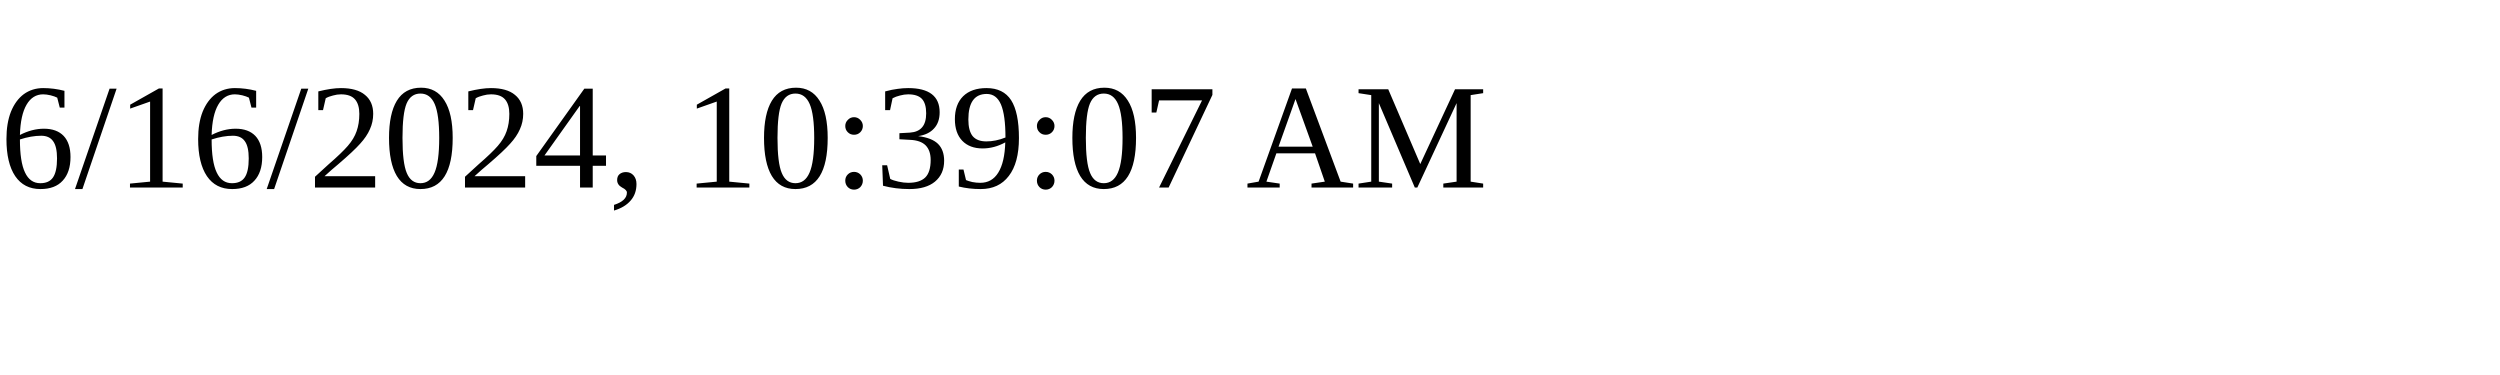
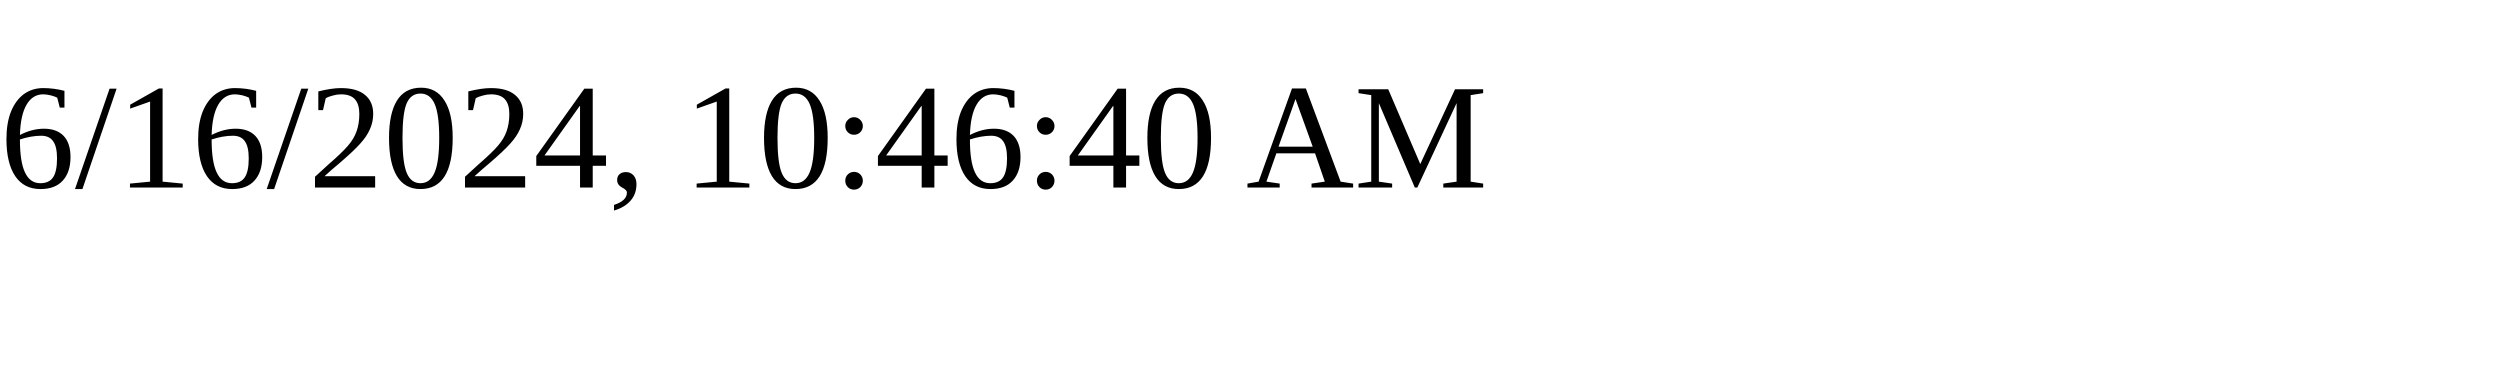
<svg xmlns="http://www.w3.org/2000/svg" height="30" width="200">
-   <text x="0" y="15">6/16/2024, 10:39:07 AM</text>
+   <text x="0" y="15">6/16/2024, 10:46:40 AM</text>
</svg>
